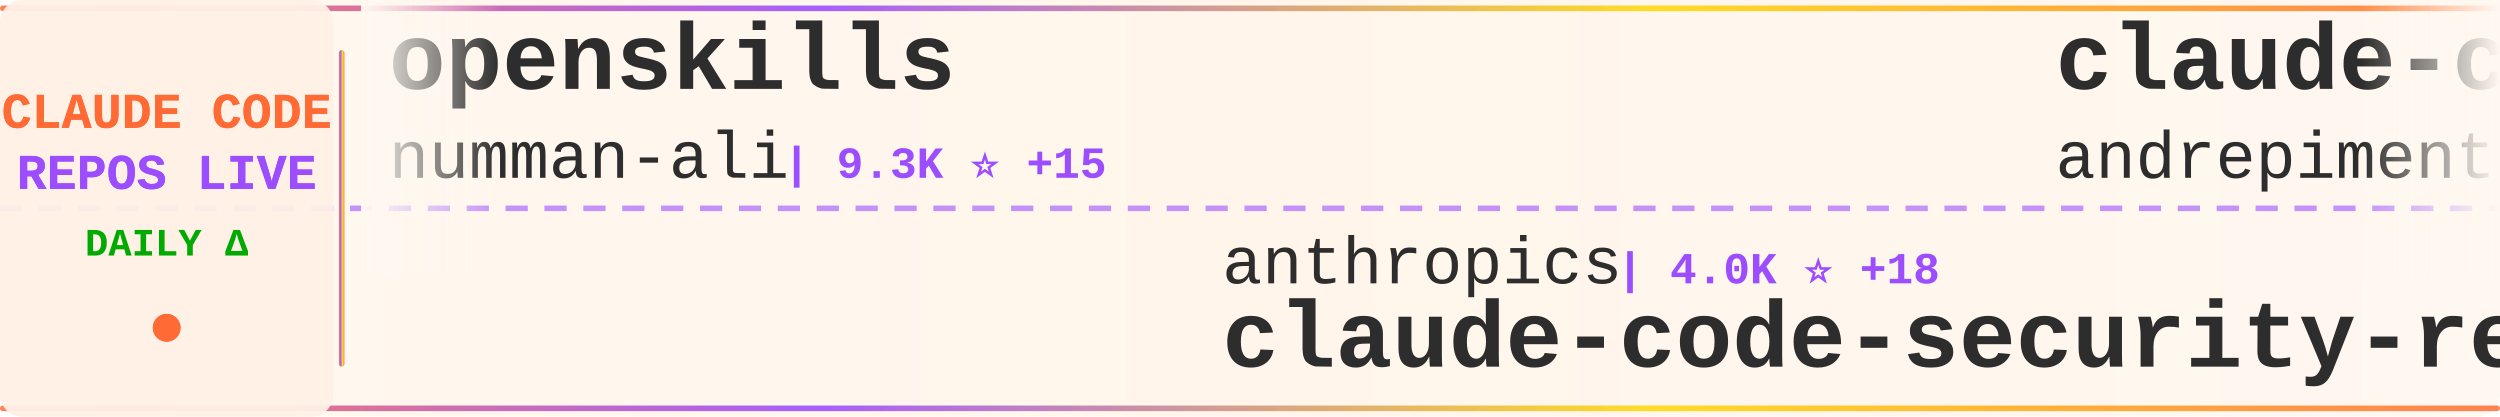
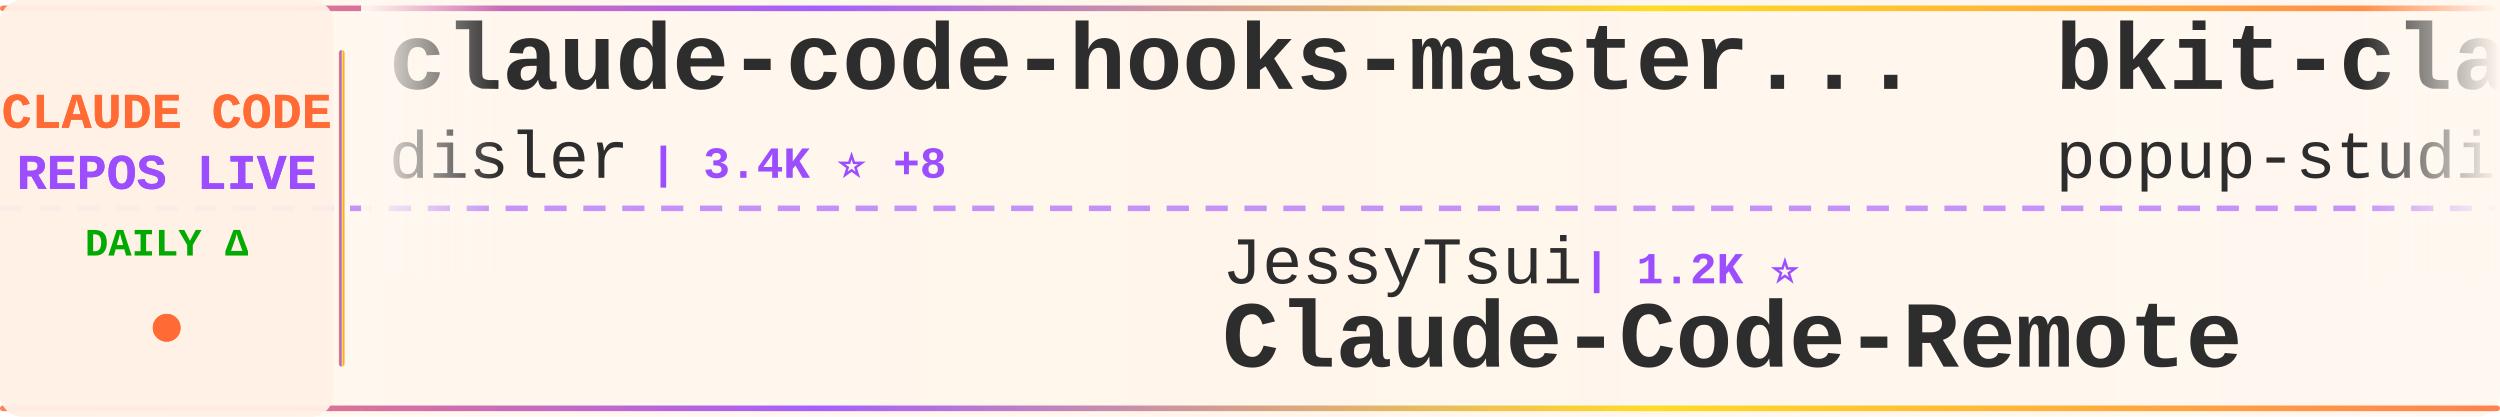
<svg xmlns="http://www.w3.org/2000/svg" width="900" height="150">
  <defs>
    <linearGradient id="tickerBg" x1="0%" y1="0%" x2="100%" y2="0%">
      <stop offset="0%" style="stop-color:#fff8f0;stop-opacity:0.98" />
      <stop offset="50%" style="stop-color:#fff5eb;stop-opacity:1" />
      <stop offset="100%" style="stop-color:#fff8f0;stop-opacity:0.98" />
    </linearGradient>
    <linearGradient id="borderGrad" x1="0%" y1="0%" x2="100%" y2="0%">
      <stop offset="0%" style="stop-color:#FF6B35;stop-opacity:0.85">
        <animate attributeName="stop-opacity" values="0.85;1;0.85" dur="2s" repeatCount="indefinite" />
      </stop>
      <stop offset="33%" style="stop-color:#9C4EFF;stop-opacity:0.9">
        <animate attributeName="stop-opacity" values="0.9;1;0.9" dur="2.2s" repeatCount="indefinite" />
      </stop>
      <stop offset="66%" style="stop-color:#FFD700;stop-opacity:0.85">
        <animate attributeName="stop-opacity" values="0.85;1;0.85" dur="1.8s" repeatCount="indefinite" />
      </stop>
      <stop offset="100%" style="stop-color:#FF6B35;stop-opacity:0.85">
        <animate attributeName="stop-opacity" values="0.85;1;0.85" dur="2s" repeatCount="indefinite" />
      </stop>
    </linearGradient>
    <filter id="textGlow">
      <feGaussianBlur stdDeviation="0.15" result="coloredBlur" />
      <feMerge>
        <feMergeNode in="coloredBlur" />
        <feMergeNode in="SourceGraphic" />
      </feMerge>
    </filter>
    <filter id="metricGlow">
      <feGaussianBlur stdDeviation="0.2" result="coloredBlur" />
      <feMerge>
        <feMergeNode in="coloredBlur" />
        <feMergeNode in="SourceGraphic" />
      </feMerge>
    </filter>
    <linearGradient id="leftFade" x1="0%" y1="0%" x2="100%" y2="0%">
      <stop offset="0%" style="stop-color:#fff8f0;stop-opacity:1" />
      <stop offset="100%" style="stop-color:#fff8f0;stop-opacity:0" />
    </linearGradient>
    <linearGradient id="rightFade" x1="0%" y1="0%" x2="100%" y2="0%">
      <stop offset="0%" style="stop-color:#fff8f0;stop-opacity:0" />
      <stop offset="100%" style="stop-color:#fff8f0;stop-opacity:1" />
    </linearGradient>
  </defs>
  <rect width="900" height="150" fill="url(#tickerBg)" rx="8" />
  <rect x="0" y="2" width="900" height="2" fill="url(#borderGrad)" rx="1" />
  <rect x="0" y="146" width="900" height="2" fill="url(#borderGrad)" rx="1" />
  <line x1="0" y1="75" x2="900" y2="75" stroke="#9C4EFF" stroke-width="2" stroke-dasharray="8 6" opacity="0.6" />
  <rect x="0" y="0" width="120" height="150" fill="#fff0e6" opacity="0.95" rx="8" />
  <text x="60" y="46" font-family="'Courier New', monospace" font-size="18" font-weight="bold" fill="#FF6B35" text-anchor="middle" filter="url(#textGlow)">
    CLAUDE CODE
  </text>
  <text x="60" y="68" font-family="'Courier New', monospace" font-size="18" font-weight="bold" fill="#9C4EFF" text-anchor="middle" filter="url(#textGlow)">
    REPOS LIVE
  </text>
  <text x="60" y="92" font-family="'Courier New', monospace" font-size="14" font-weight="bold" fill="#00aa00" text-anchor="middle">
    DAILY Δ
  </text>
  <circle cx="60" cy="118" r="5" fill="#FF6B35" filter="url(#metricGlow)">
    <animate attributeName="r" values="4;6;4" dur="1.5s" repeatCount="indefinite" />
    <animate attributeName="opacity" values="0.6;1;0.6" dur="1.5s" repeatCount="indefinite" />
  </circle>
  <rect x="122" y="18" width="2" height="114" fill="url(#borderGrad)" rx="1" />
  <clipPath id="tickerClip">
    <rect x="130" y="0" width="770" height="150" />
  </clipPath>
  <g clip-path="url(#tickerClip)">
    <g id="tickerItems">
      <animateTransform attributeName="transform" attributeType="XML" type="translate" from="0 0" to="-3000 0" dur="54s" repeatCount="indefinite" />
      <g transform="translate(0, 0)">
-         <text x="140" y="32" font-family="'Courier New', monospace" font-size="34" font-weight="bold" fill="#2d2d2d">openskills</text>
-         <text x="140" y="64" font-family="'Courier New', monospace" font-size="24" font-weight="normal" fill="#2d2d2d" opacity="1.0">numman-ali</text>
-         <text x="282" y="64" font-family="'Courier New', monospace" font-size="16" font-weight="bold" fill="#9C4EFF"> | 9.3K ⭐ +15</text>
+         <text x="140" y="32" font-family="'Courier New', monospace" font-size="34" font-weight="bold" fill="#2d2d2d">claude-code-hooks-master...</text>
+         <text x="140" y="64" font-family="'Courier New', monospace" font-size="24" font-weight="normal" fill="#2d2d2d" opacity="1.0">disler</text>
+         <text x="234" y="64" font-family="'Courier New', monospace" font-size="16" font-weight="bold" fill="#9C4EFF"> | 3.4K ⭐ +8</text>
      </g>
      <g transform="translate(300, 0)">
-         <text x="140" y="102" font-family="'Courier New', monospace" font-size="24" font-weight="normal" fill="#2d2d2d" opacity="1.0">anthropics</text>
-         <text x="282" y="102" font-family="'Courier New', monospace" font-size="16" font-weight="bold" fill="#9C4EFF"> | 4.0K ⭐ +18</text>
-         <text x="140" y="132" font-family="'Courier New', monospace" font-size="34" font-weight="bold" fill="#2d2d2d">claude-code-security-rev...</text>
+         <text x="140" y="102" font-family="'Courier New', monospace" font-size="24" font-weight="normal" fill="#2d2d2d" opacity="1.0">JessyTsui</text>
+         <text x="270" y="102" font-family="'Courier New', monospace" font-size="16" font-weight="bold" fill="#9C4EFF"> | 1.2K ⭐</text>
+         <text x="140" y="132" font-family="'Courier New', monospace" font-size="34" font-weight="bold" fill="#2d2d2d">Claude-Code-Remote</text>
      </g>
      <g transform="translate(600, 0)">
-         <text x="140" y="32" font-family="'Courier New', monospace" font-size="34" font-weight="bold" fill="#2d2d2d">claude-code-chat</text>
-         <text x="140" y="64" font-family="'Courier New', monospace" font-size="24" font-weight="normal" fill="#2d2d2d" opacity="1.0">andrepimenta</text>
-         <text x="306" y="64" font-family="'Courier New', monospace" font-size="16" font-weight="bold" fill="#9C4EFF"> | 1.0K ⭐ +1</text>
+         <text x="140" y="32" font-family="'Courier New', monospace" font-size="34" font-weight="bold" fill="#2d2d2d">bkit-claude-code</text>
+         <text x="140" y="64" font-family="'Courier New', monospace" font-size="24" font-weight="normal" fill="#2d2d2d" opacity="1.0">popup-studio-ai</text>
+         <text x="342" y="64" font-family="'Courier New', monospace" font-size="16" font-weight="bold" fill="#9C4EFF"> | 447 ⭐ +3</text>
      </g>
      <g transform="translate(900, 0)">
-         <text x="140" y="102" font-family="'Courier New', monospace" font-size="24" font-weight="normal" fill="#2d2d2d" opacity="1.0">lyconear</text>
-         <text x="258" y="102" font-family="'Courier New', monospace" font-size="16" font-weight="bold" fill="#9C4EFF"> | 4 ⭐</text>
-         <text x="140" y="132" font-family="'Courier New', monospace" font-size="34" font-weight="bold" fill="#2d2d2d">Claude-Code</text>
+         <text x="140" y="102" font-family="'Courier New', monospace" font-size="24" font-weight="normal" fill="#2d2d2d" opacity="1.0">rohitg00</text>
+         <text x="258" y="102" font-family="'Courier New', monospace" font-size="16" font-weight="bold" fill="#9C4EFF"> | 936 ⭐ +7</text>
+         <text x="140" y="132" font-family="'Courier New', monospace" font-size="34" font-weight="bold" fill="#2d2d2d">awesome-claude-code-tool...</text>
      </g>
      <g transform="translate(1200, 0)">
-         <text x="140" y="32" font-family="'Courier New', monospace" font-size="34" font-weight="bold" fill="#2d2d2d">claude-code-hooks-multi-...</text>
-         <text x="140" y="64" font-family="'Courier New', monospace" font-size="24" font-weight="normal" fill="#2d2d2d" opacity="1.0">disler</text>
-         <text x="234" y="64" font-family="'Courier New', monospace" font-size="16" font-weight="bold" fill="#9C4EFF"> | 1.3K ⭐ +2</text>
+         <text x="140" y="32" font-family="'Courier New', monospace" font-size="34" font-weight="bold" fill="#2d2d2d">claude-code-tresor</text>
+         <text x="140" y="64" font-family="'Courier New', monospace" font-size="24" font-weight="normal" fill="#2d2d2d" opacity="1.0">alirezarezvani</text>
+         <text x="330" y="64" font-family="'Courier New', monospace" font-size="16" font-weight="bold" fill="#9C4EFF"> | 651 ⭐ +1</text>
      </g>
      <g transform="translate(1500, 0)">
-         <text x="140" y="102" font-family="'Courier New', monospace" font-size="24" font-weight="normal" fill="#2d2d2d" opacity="1.0">Alishahryar1</text>
-         <text x="306" y="102" font-family="'Courier New', monospace" font-size="16" font-weight="bold" fill="#9C4EFF"> | 1.2K ⭐ +17</text>
-         <text x="140" y="132" font-family="'Courier New', monospace" font-size="34" font-weight="bold" fill="#2d2d2d">free-claude-code</text>
+         <text x="140" y="102" font-family="'Courier New', monospace" font-size="24" font-weight="normal" fill="#2d2d2d" opacity="1.0">anthropics</text>
+         <text x="282" y="102" font-family="'Courier New', monospace" font-size="16" font-weight="bold" fill="#9C4EFF"> | 15.2K ⭐ +132</text>
+         <text x="140" y="132" font-family="'Courier New', monospace" font-size="34" font-weight="bold" fill="#2d2d2d">claude-plugins-official</text>
      </g>
      <g transform="translate(1800, 0)">
-         <text x="140" y="32" font-family="'Courier New', monospace" font-size="34" font-weight="bold" fill="#2d2d2d">claude-code-cheat-sheet</text>
-         <text x="140" y="64" font-family="'Courier New', monospace" font-size="24" font-weight="normal" fill="#2d2d2d" opacity="1.0">Njengah</text>
-         <text x="246" y="64" font-family="'Courier New', monospace" font-size="16" font-weight="bold" fill="#9C4EFF"> | 1.5K ⭐</text>
+         <text x="140" y="32" font-family="'Courier New', monospace" font-size="34" font-weight="bold" fill="#2d2d2d">Auto-claude-code-researc...</text>
+         <text x="140" y="64" font-family="'Courier New', monospace" font-size="24" font-weight="normal" fill="#2d2d2d" opacity="1.0">wanshuiyin</text>
+         <text x="282" y="64" font-family="'Courier New', monospace" font-size="16" font-weight="bold" fill="#9C4EFF"> | 4.5K ⭐ +112</text>
      </g>
      <g transform="translate(2100, 0)">
-         <text x="140" y="102" font-family="'Courier New', monospace" font-size="24" font-weight="normal" fill="#2d2d2d" opacity="1.0">ding113</text>
-         <text x="246" y="102" font-family="'Courier New', monospace" font-size="16" font-weight="bold" fill="#9C4EFF"> | 2.2K ⭐ +21</text>
-         <text x="140" y="132" font-family="'Courier New', monospace" font-size="34" font-weight="bold" fill="#2d2d2d">claude-code-hub</text>
+         <text x="140" y="102" font-family="'Courier New', monospace" font-size="24" font-weight="normal" fill="#2d2d2d" opacity="1.0">farion1231</text>
+         <text x="282" y="102" font-family="'Courier New', monospace" font-size="16" font-weight="bold" fill="#9C4EFF"> | 34.9K ⭐ +351</text>
+         <text x="140" y="132" font-family="'Courier New', monospace" font-size="34" font-weight="bold" fill="#2d2d2d">cc-switch</text>
      </g>
      <g transform="translate(2400, 0)">
+         <text x="140" y="32" font-family="'Courier New', monospace" font-size="34" font-weight="bold" fill="#2d2d2d">claude-code-ultimate-gui...</text>
+         <text x="140" y="64" font-family="'Courier New', monospace" font-size="24" font-weight="normal" fill="#2d2d2d" opacity="1.0">FlorianBruniaux</text>
+         <text x="342" y="64" font-family="'Courier New', monospace" font-size="16" font-weight="bold" fill="#9C4EFF"> | 2.4K ⭐ +94</text>
+       </g>
+       <g transform="translate(2700, 0)">
+         <text x="140" y="102" font-family="'Courier New', monospace" font-size="24" font-weight="normal" fill="#2d2d2d" opacity="1.0">carlvellotti</text>
+         <text x="306" y="102" font-family="'Courier New', monospace" font-size="16" font-weight="bold" fill="#9C4EFF"> | 1.7K ⭐ +10</text>
+         <text x="140" y="132" font-family="'Courier New', monospace" font-size="34" font-weight="bold" fill="#2d2d2d">claude-code-pm-course</text>
+       </g>
+       <g transform="translate(3000, 0)">
        <text x="140" y="32" font-family="'Courier New', monospace" font-size="34" font-weight="bold" fill="#2d2d2d">claude-code-hooks-master...</text>
        <text x="140" y="64" font-family="'Courier New', monospace" font-size="24" font-weight="normal" fill="#2d2d2d" opacity="1.0">disler</text>
-         <text x="234" y="64" font-family="'Courier New', monospace" font-size="16" font-weight="bold" fill="#9C4EFF"> | 3.4K ⭐ +6</text>
-       </g>
-       <g transform="translate(2700, 0)">
-         <text x="140" y="102" font-family="'Courier New', monospace" font-size="24" font-weight="normal" fill="#2d2d2d" opacity="1.0">zhukunpenglinyutong</text>
-         <text x="390" y="102" font-family="'Courier New', monospace" font-size="16" font-weight="bold" fill="#9C4EFF"> | 2.2K ⭐ +3</text>
-         <text x="140" y="132" font-family="'Courier New', monospace" font-size="34" font-weight="bold" fill="#2d2d2d">idea-claude-code-gui</text>
-       </g>
-       <g transform="translate(3000, 0)">
-         <text x="140" y="32" font-family="'Courier New', monospace" font-size="34" font-weight="bold" fill="#2d2d2d">openskills</text>
-         <text x="140" y="64" font-family="'Courier New', monospace" font-size="24" font-weight="normal" fill="#2d2d2d" opacity="1.0">numman-ali</text>
-         <text x="282" y="64" font-family="'Courier New', monospace" font-size="16" font-weight="bold" fill="#9C4EFF"> | 9.3K ⭐ +15</text>
+         <text x="234" y="64" font-family="'Courier New', monospace" font-size="16" font-weight="bold" fill="#9C4EFF"> | 3.4K ⭐ +8</text>
      </g>
      <g transform="translate(3300, 0)">
-         <text x="140" y="102" font-family="'Courier New', monospace" font-size="24" font-weight="normal" fill="#2d2d2d" opacity="1.0">anthropics</text>
-         <text x="282" y="102" font-family="'Courier New', monospace" font-size="16" font-weight="bold" fill="#9C4EFF"> | 4.0K ⭐ +18</text>
-         <text x="140" y="132" font-family="'Courier New', monospace" font-size="34" font-weight="bold" fill="#2d2d2d">claude-code-security-rev...</text>
+         <text x="140" y="102" font-family="'Courier New', monospace" font-size="24" font-weight="normal" fill="#2d2d2d" opacity="1.0">JessyTsui</text>
+         <text x="270" y="102" font-family="'Courier New', monospace" font-size="16" font-weight="bold" fill="#9C4EFF"> | 1.2K ⭐</text>
+         <text x="140" y="132" font-family="'Courier New', monospace" font-size="34" font-weight="bold" fill="#2d2d2d">Claude-Code-Remote</text>
      </g>
      <g transform="translate(3600, 0)">
-         <text x="140" y="32" font-family="'Courier New', monospace" font-size="34" font-weight="bold" fill="#2d2d2d">claude-code-chat</text>
-         <text x="140" y="64" font-family="'Courier New', monospace" font-size="24" font-weight="normal" fill="#2d2d2d" opacity="1.0">andrepimenta</text>
-         <text x="306" y="64" font-family="'Courier New', monospace" font-size="16" font-weight="bold" fill="#9C4EFF"> | 1.0K ⭐ +1</text>
+         <text x="140" y="32" font-family="'Courier New', monospace" font-size="34" font-weight="bold" fill="#2d2d2d">bkit-claude-code</text>
+         <text x="140" y="64" font-family="'Courier New', monospace" font-size="24" font-weight="normal" fill="#2d2d2d" opacity="1.0">popup-studio-ai</text>
+         <text x="342" y="64" font-family="'Courier New', monospace" font-size="16" font-weight="bold" fill="#9C4EFF"> | 447 ⭐ +3</text>
      </g>
      <g transform="translate(3900, 0)">
-         <text x="140" y="102" font-family="'Courier New', monospace" font-size="24" font-weight="normal" fill="#2d2d2d" opacity="1.0">lyconear</text>
-         <text x="258" y="102" font-family="'Courier New', monospace" font-size="16" font-weight="bold" fill="#9C4EFF"> | 4 ⭐</text>
-         <text x="140" y="132" font-family="'Courier New', monospace" font-size="34" font-weight="bold" fill="#2d2d2d">Claude-Code</text>
+         <text x="140" y="102" font-family="'Courier New', monospace" font-size="24" font-weight="normal" fill="#2d2d2d" opacity="1.0">rohitg00</text>
+         <text x="258" y="102" font-family="'Courier New', monospace" font-size="16" font-weight="bold" fill="#9C4EFF"> | 936 ⭐ +7</text>
+         <text x="140" y="132" font-family="'Courier New', monospace" font-size="34" font-weight="bold" fill="#2d2d2d">awesome-claude-code-tool...</text>
      </g>
    </g>
  </g>
  <rect x="130" y="0" width="50" height="100" fill="url(#leftFade)" />
  <rect x="850" y="0" width="50" height="100" fill="url(#rightFade)" />
</svg>
